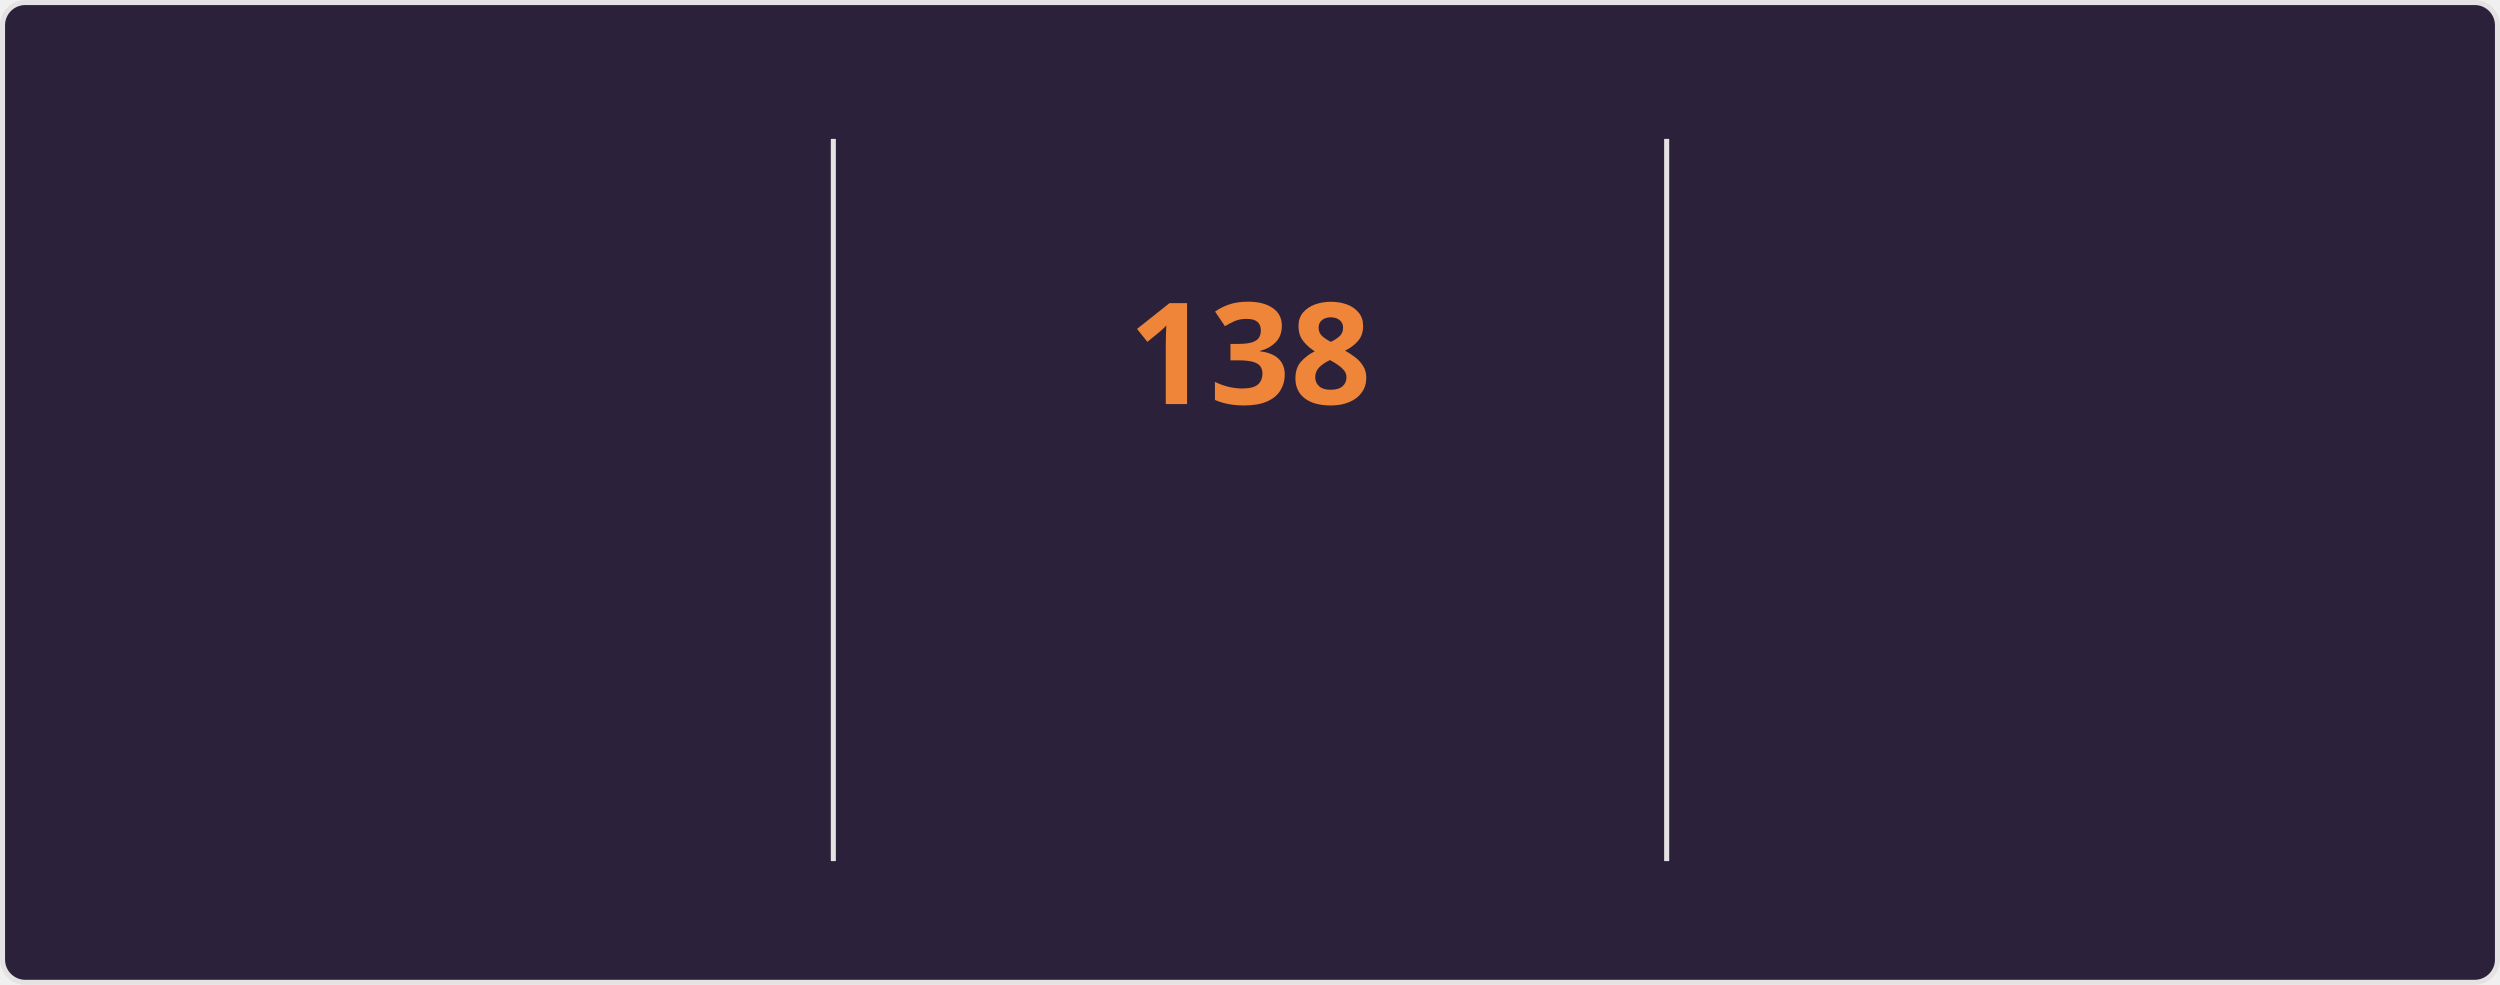
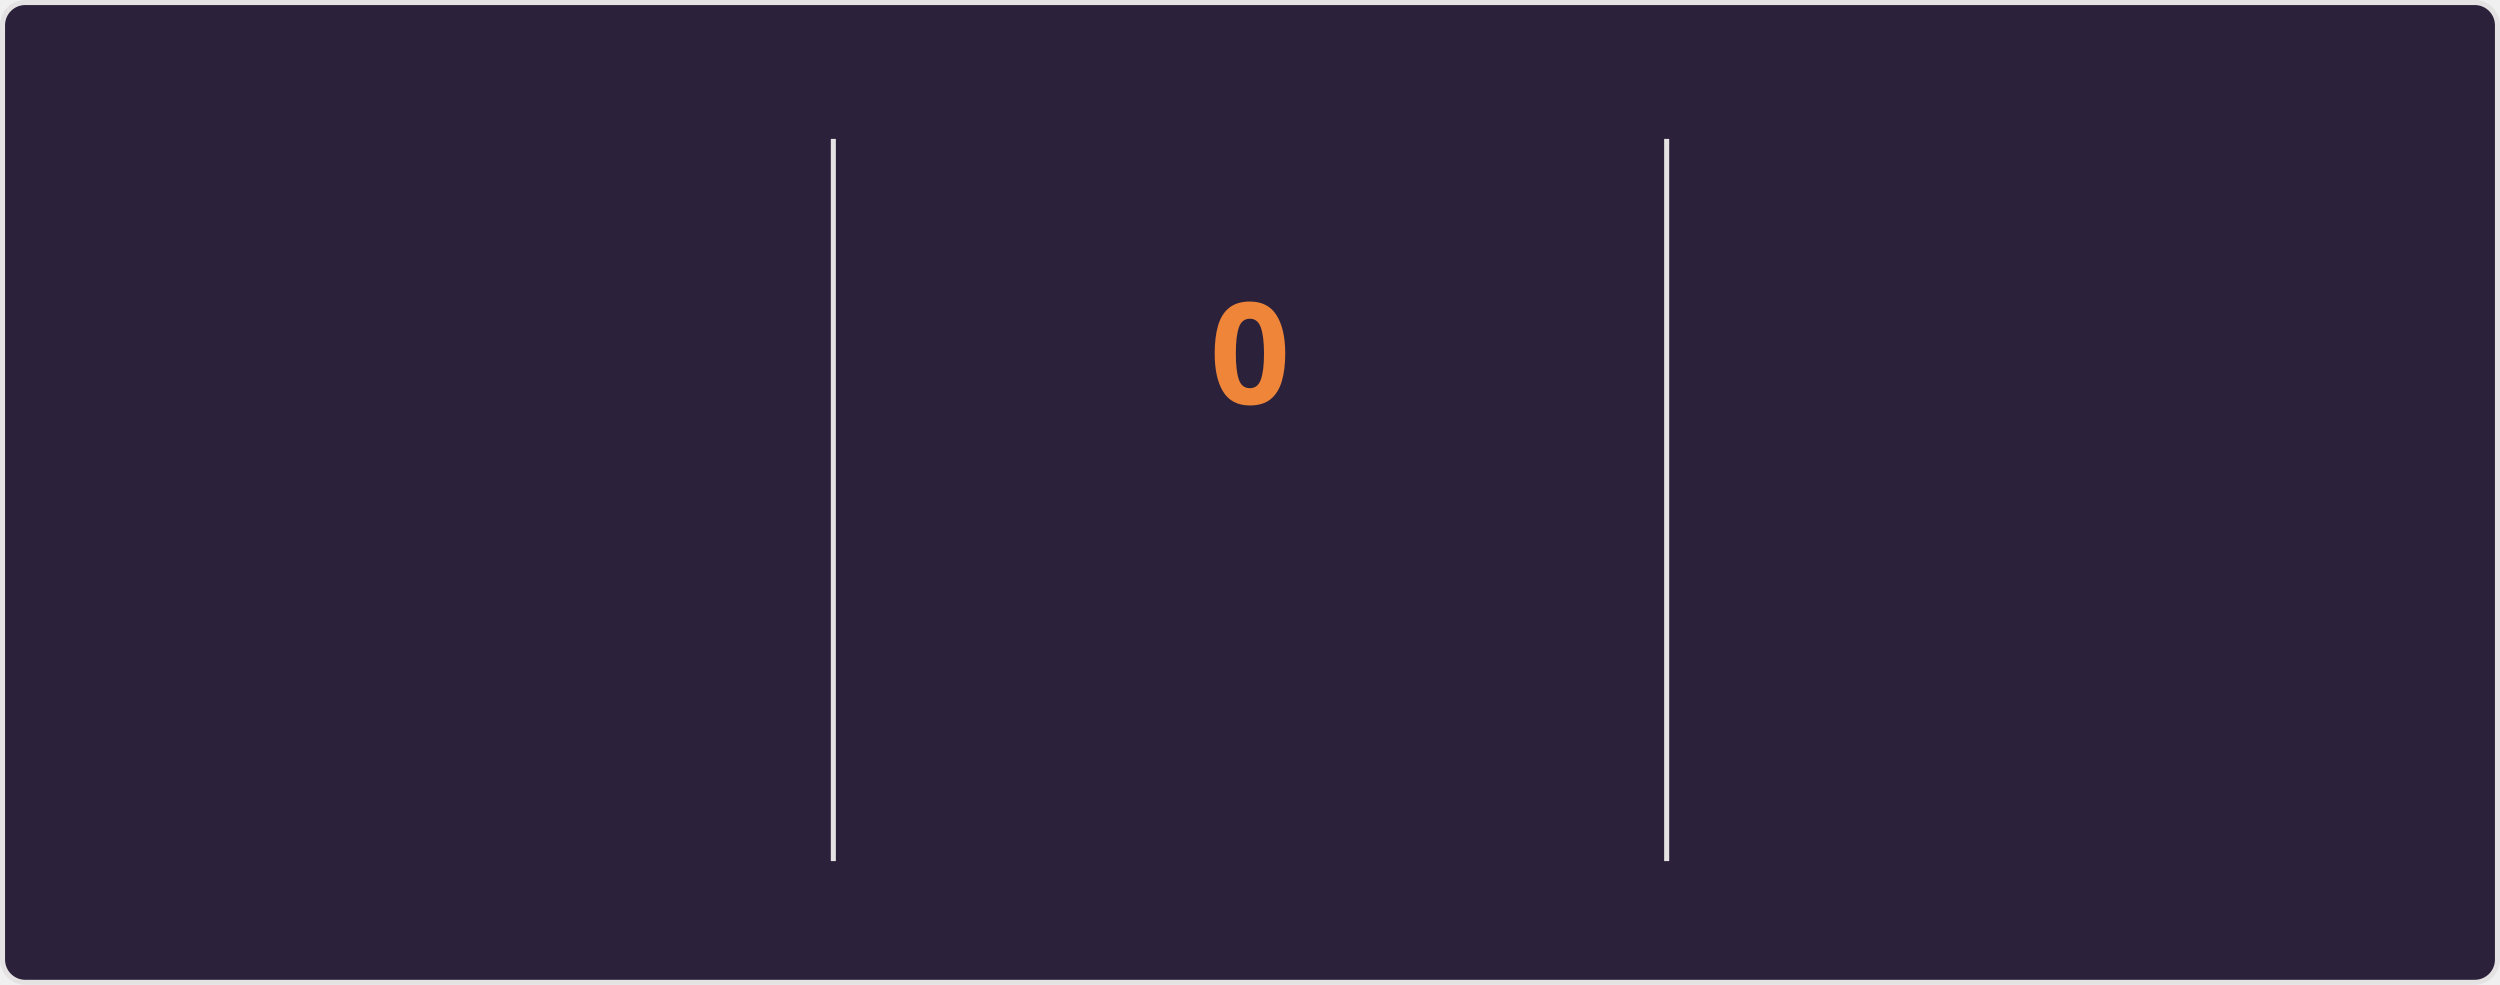
<svg xmlns="http://www.w3.org/2000/svg" style="isolation: isolate" viewBox="0 0 495 195" width="495px" height="195px" direction="ltr">
  <style>
    @keyframes currstreak {
      0% { font-size: 3px; opacity: 0.2; }
      80% { font-size: 34px; opacity: 1; }
      100% { font-size: 28px; opacity: 1; }
    }
    @keyframes fadein {
      0% { opacity: 0; }
      100% { opacity: 1; }
    }
    .big-number {
      font-family: "Segoe UI", Ubuntu, sans-serif;
      font-weight: 700;
      font-size: 28px;
      fill: #e2e9ec;
    }
    .label {
      font-family: "Segoe UI", Ubuntu, sans-serif;
      font-weight: 400;
      font-size: 14px;
      fill: #e2e9ec;
    }
    .range-text {
      font-family: "Segoe UI", Ubuntu, sans-serif;
      font-weight: 400;
      font-size: 12px;
      fill: #e2e9ec;
    }
    .current-streak-num {
      font-family: "Segoe UI", Ubuntu, sans-serif;
      font-weight: 700;
      font-size: 28px;
      fill: #ef8539;
    }</style>
  <defs>
    <clipPath id="outer_rectangle">
      <rect width="495" height="195" rx="4.5" />
    </clipPath>
    <mask id="mask_out_ring_behind_fire">
      <rect width="495" height="195" fill="white" />
      <ellipse id="mask-ellipse" cx="247.5" cy="32" rx="13" ry="18" fill="black" />
    </mask>
  </defs>
  <g clip-path="url(#outer_rectangle)">
    <g style="isolation: isolate">
      <rect fill="#2b213a" rx="4.5" x="0.5" y="0.5" width="494" height="194" stroke="#e4e2e2" />
    </g>
    <g style="isolation: isolate">
      <line x1="165" y1="28" x2="165" y2="170" vector-effect="non-scaling-stroke" stroke-width="1" stroke="#e4e2e2" stroke-linejoin="miter" stroke-linecap="square" stroke-miterlimit="3" />
      <line x1="330" y1="28" x2="330" y2="170" vector-effect="non-scaling-stroke" stroke-width="1" stroke="#e4e2e2" stroke-linejoin="miter" stroke-linecap="square" stroke-miterlimit="3" />
    </g>
    <g style="isolation: isolate">
      <g transform="translate(82.5, 48)">
        <text x="0" y="32" stroke-width="0" text-anchor="middle" class="big-number" style="opacity: 0; animation: fadein 0.5s linear forwards 0.6s">
            7.3K
          </text>
      </g>
      <g transform="translate(82.5, 84)">
        <text x="0" y="32" stroke-width="0" text-anchor="middle" class="label" style="opacity: 0; animation: fadein 0.5s linear forwards 0.7s">
            Total Contributions
          </text>
      </g>
      <g transform="translate(82.5, 114)">
        <text x="0" y="32" stroke-width="0" text-anchor="middle" class="range-text" style="opacity: 0; animation: fadein 0.5s linear forwards 0.8s">
            Nov 23 - Present
          </text>
      </g>
    </g>
    <g style="isolation: isolate">
      <g mask="url(#mask_out_ring_behind_fire)">
        <circle cx="247.5" cy="71" r="40" fill="none" stroke="#e2e9ec" stroke-width="5" style="opacity: 0; animation: fadein 0.5s linear forwards 0.4s" />
      </g>
      <g transform="translate(247.5, 19.5)" stroke-opacity="0" style="opacity: 0; animation: fadein 0.5s linear forwards 0.6s">
        <path d="M -12 -0.5 L 15 -0.5 L 15 23.5 L -12 23.5 L -12 -0.5 Z" fill="none" />
        <path d="M 1.5 0.67 C 1.5 0.67 2.24 3.32 2.24 5.47 C 2.24 7.53 0.89 9.2 -1.17 9.2 C -3.23 9.2 -4.79 7.53 -4.79 5.47 L -4.76 5.11 C -6.78 7.51 -8 10.62 -8 13.99 C -8 18.41 -4.42 22 0 22 C 4.42 22 8 18.41 8 13.99 C 8 8.6 5.41 3.79 1.5 0.67 Z M -0.29 19 C -2.07 19 -3.51 17.6 -3.51 15.86 C -3.51 14.24 -2.46 13.1 -0.7 12.74 C 1.07 12.38 2.9 11.53 3.92 10.16 C 4.31 11.45 4.51 12.81 4.51 14.2 C 4.51 16.85 2.36 19 -0.29 19 Z" fill="#e2e9ec" stroke-opacity="0" />
      </g>
      <g transform="translate(247.5, 48)">
        <text x="0" y="32" stroke-width="0" text-anchor="middle" class="current-streak-num" style="animation: currstreak 0.6s linear forwards">
-             138
+             0
          </text>
      </g>
      <g transform="translate(247.5, 108)">
        <text x="0" y="32" stroke-width="0" text-anchor="middle" class="label" style="opacity: 0; animation: fadein 0.5s linear forwards 0.9s">
            Current Streak
          </text>
      </g>
      <g transform="translate(247.5, 145)">
        <text x="0" y="21" stroke-width="0" text-anchor="middle" class="range-text" style="opacity: 0; animation: fadein 0.5s linear forwards 0.9s">
-             Jul 12 - Nov 26
+             0 days
          </text>
      </g>
    </g>
    <g style="isolation: isolate">
      <g transform="translate(412.5, 48)">
        <text x="0" y="32" stroke-width="0" text-anchor="middle" class="big-number" style="opacity: 0; animation: fadein 0.5s linear forwards 1.2s">
            138
          </text>
      </g>
      <g transform="translate(412.5, 84)">
        <text x="0" y="32" stroke-width="0" text-anchor="middle" class="label" style="opacity: 0; animation: fadein 0.5s linear forwards 1.3s">
            Longest Streak
          </text>
      </g>
      <g transform="translate(412.5, 114)">
        <text x="0" y="32" stroke-width="0" text-anchor="middle" class="range-text" style="opacity: 0; animation: fadein 0.5s linear forwards 1.4s">
            Jul 12 - Nov 26
          </text>
      </g>
    </g>
  </g>
</svg>
